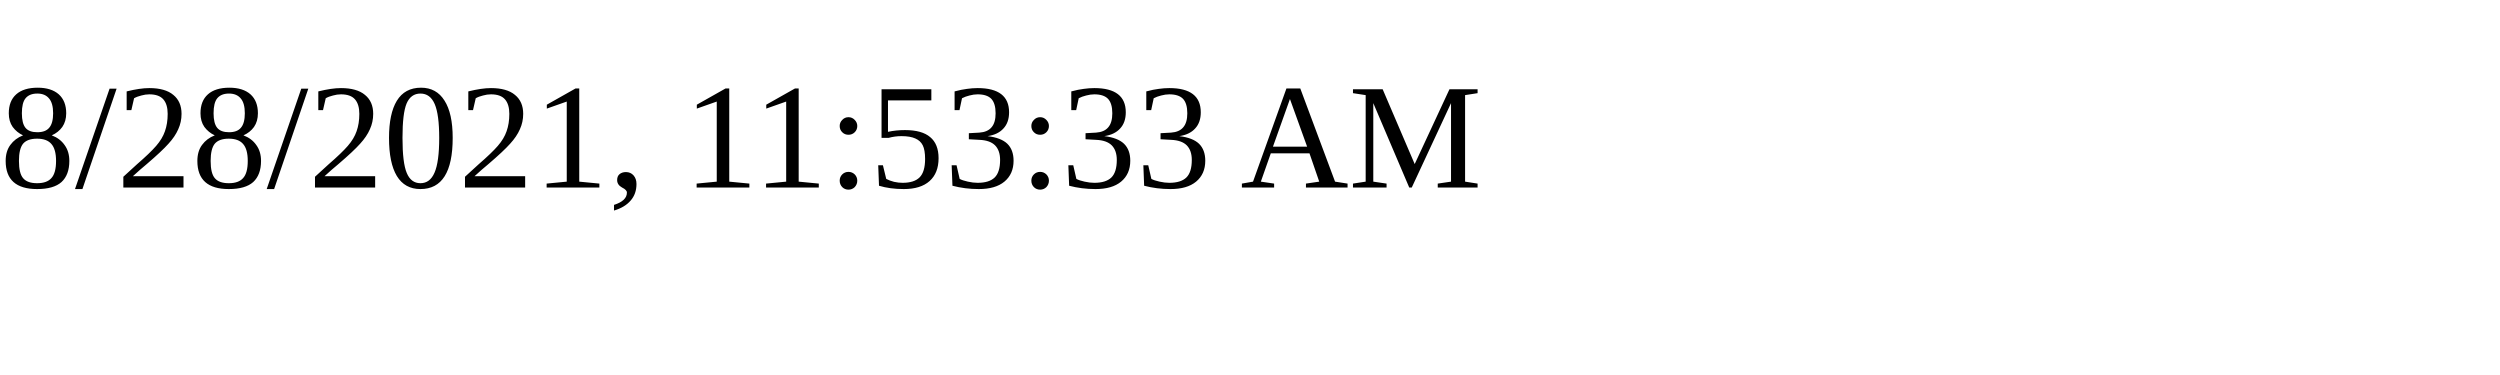
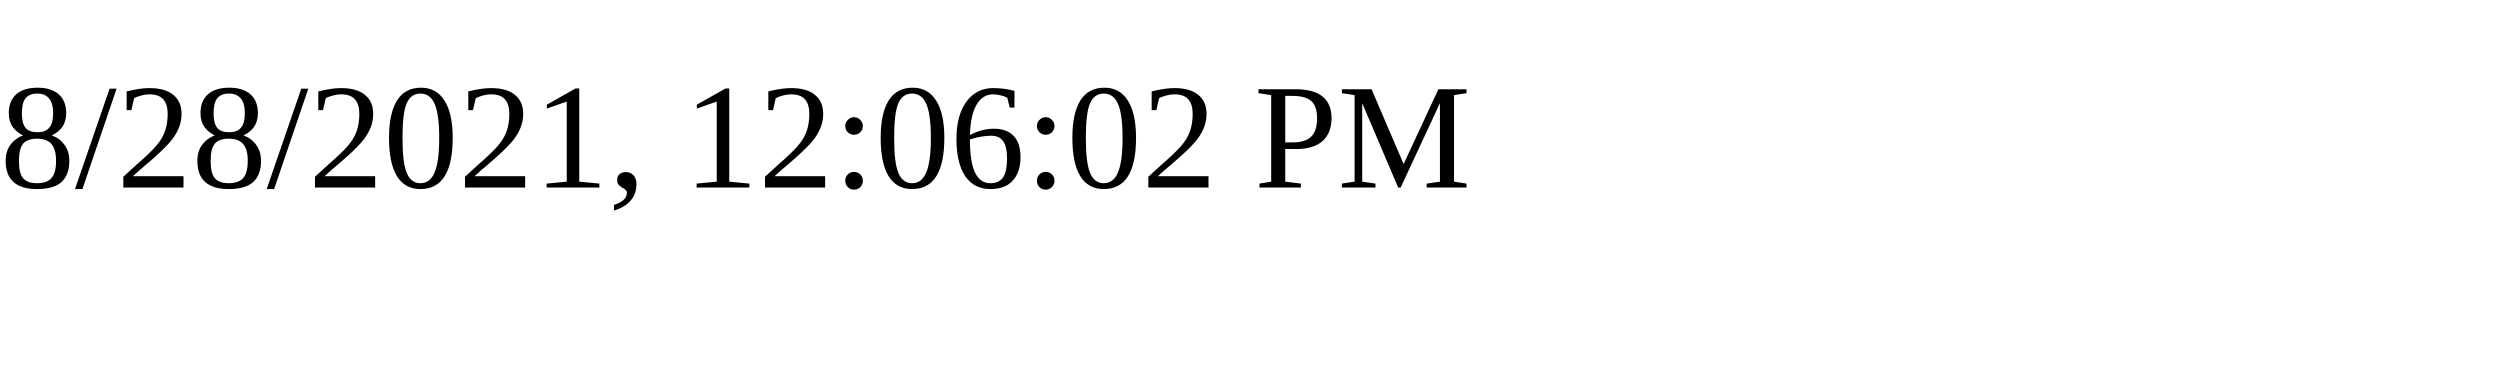
<svg xmlns="http://www.w3.org/2000/svg" height="30" width="200">
-   <text x="0" y="15">8/28/2021, 11:53:33 AM</text>
+   <text x="0" y="15">8/28/2021, 12:06:02 PM</text>
</svg>
